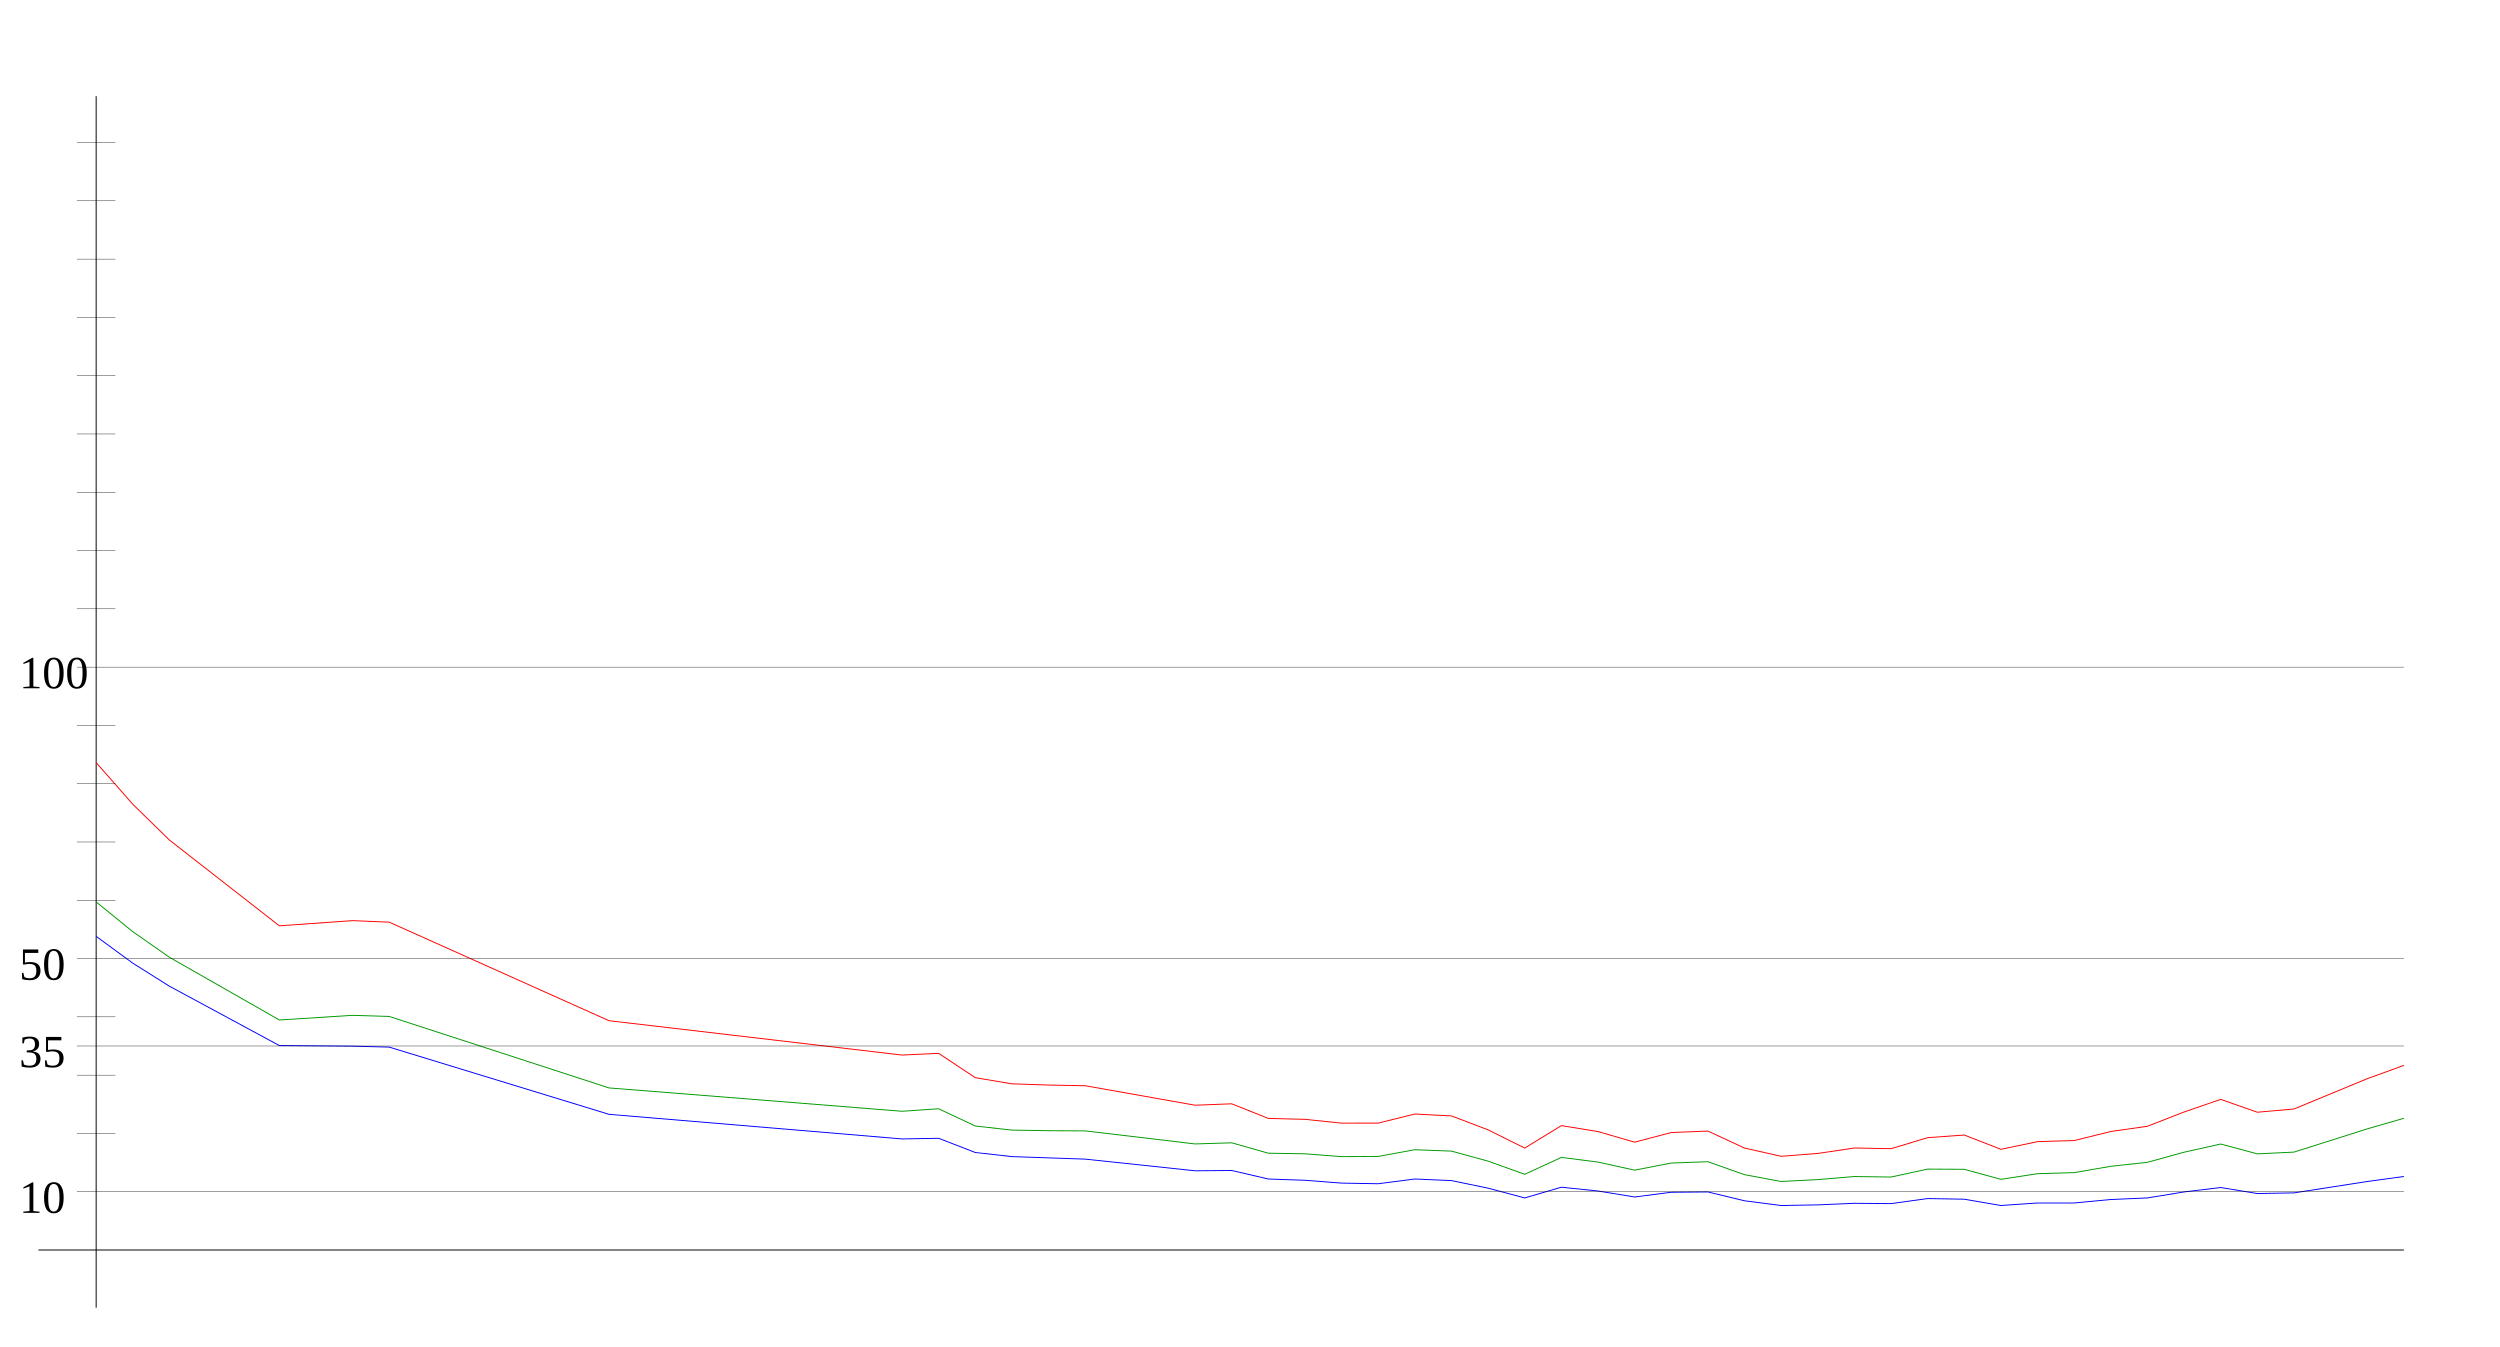
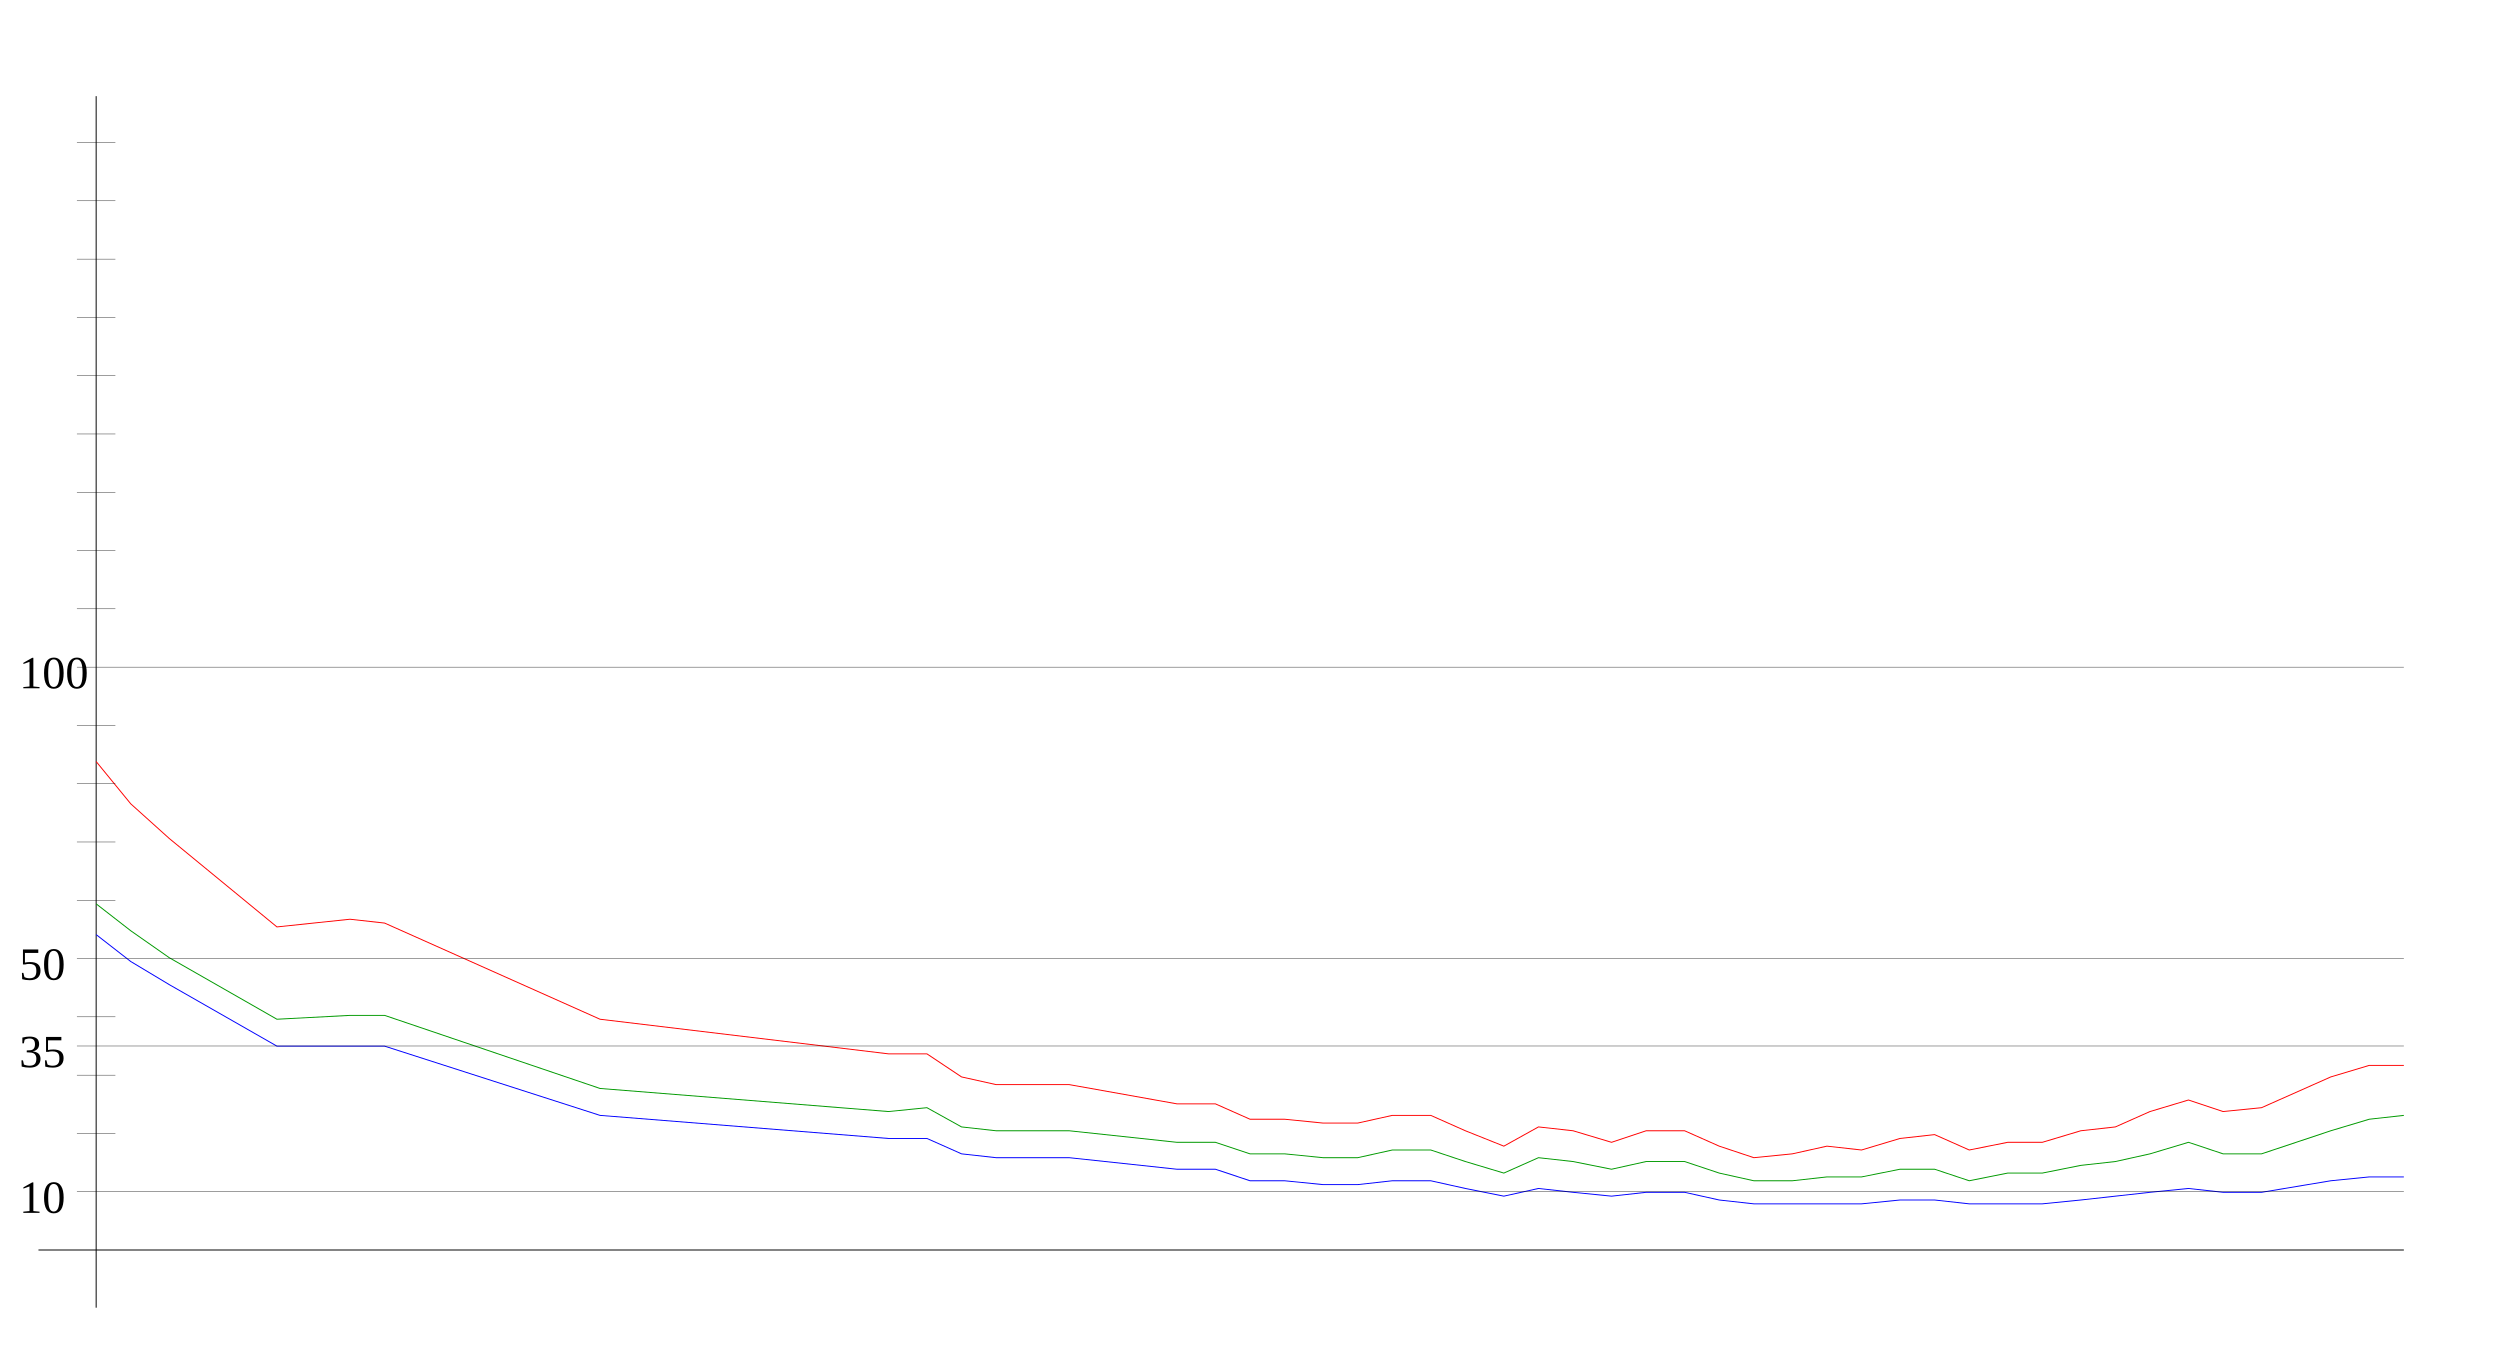
<svg xmlns="http://www.w3.org/2000/svg" width="650" height="350" version="1.1" id="sparkleline_DE-HH">
  <g id="layer1">
    <path style="fill:none;stroke:#000000;stroke-width:0.25px;" d="M 25,340 25,25" id="vertical_axis" />
    <path style="fill:none;stroke:#000000;stroke-width:0.25px;" d="M 10,325 625,325" id="horizontal_axis" />
-     <path style="fill:none;stroke:#0000ff;stroke-width:0.25px;" d="M 25.0,243.453  34.524,250.426 44.048,256.415 72.619,271.838 91.667,272.002 101.19,272.248 158.333,289.723 234.524,296.122 244.048,295.958 253.571,299.65 263.095,300.716  272.619,301.044 282.143,301.373 310.714,304.408 320.238,304.326 329.762,306.541 339.286,306.869 348.81,307.608 358.333,307.772 367.857,306.541 377.381,306.951  386.905,308.92 396.429,311.463 405.952,308.674 415.476,309.659 425.0,311.217 434.524,309.987 444.048,309.905 453.571,312.202 463.095,313.432 472.619,313.268  482.143,312.858 491.667,312.94 501.19,311.628 510.714,311.792 520.238,313.432 529.762,312.776 539.286,312.776 548.81,311.874 558.333,311.463 567.857,309.905  577.381,308.756 586.905,310.315 596.429,310.151 615.476,307.197 625.0,305.885" id="cases7_100k" />
-     <path style="fill:none;stroke:#009900;stroke-width:0.25px;" d="M 25.0,234.505  34.524,242.243 44.048,248.889 72.619,265.194 91.667,263.988 101.19,264.271 158.333,282.859 234.524,288.927 244.048,288.281 253.571,292.766 263.095,293.822  272.619,293.983 282.143,294.03 310.714,297.425 320.238,297.129 329.762,299.834 339.286,299.987 348.81,300.722 358.333,300.669 367.857,298.931 377.381,299.286  386.905,301.898 396.429,305.315 405.952,300.931 415.476,302.141 425.0,304.241 434.524,302.388 444.048,302.046 453.571,305.409 463.095,307.19 472.619,306.694  482.143,305.901 491.667,306.03 501.19,303.965 510.714,304.019 520.238,306.626 529.762,305.16 539.286,304.886 548.81,303.235 558.333,302.201 567.857,299.575  577.381,297.444 586.905,300.002 596.429,299.546 615.476,293.509 625.0,290.751" id="cases7_100k_nofullvac" />
-     <path style="fill:none;stroke:#ff0000;stroke-width:0.25px;" d="M 25.0,198.268  34.524,209.106 44.048,218.413 72.619,240.709 91.667,239.365 101.19,239.763 158.333,265.383 234.524,274.314 244.048,273.873 253.571,280.195 263.095,281.796  272.619,282.11 282.143,282.29 310.714,287.355 320.238,286.989 329.762,290.786 339.286,291.026 348.81,292.012 358.333,292.004 367.857,289.647 377.381,290.137  386.905,293.763 396.429,298.496 405.952,292.665 415.476,294.201 425.0,296.966 434.524,294.463 444.048,294.073 453.571,298.494 463.095,300.636 472.619,299.895  482.143,298.479 491.667,298.658 501.19,295.791 510.714,295.108 520.238,298.821 529.762,296.826 539.286,296.546 548.81,294.19 558.333,292.828 567.857,289.123  577.381,285.834 586.905,289.18 596.429,288.339 615.476,280.462 625.0,277.002" id="cases7_100k_novac" />
+     <path style="fill:none;stroke:#0000ff;stroke-width:0.25px;" d="M 25,243  34,250 44,256 72,272 91,272 100,272 156,290 231,296 241,296  250,300 259,301 269,301 278,301 306,304 316,304 325,307 334,307  344,308 353,308 362,307 372,307 381,309 391,311 400,309 409,310  419,311 428,310 438,310 447,312 456,313 466,313 475,313 484,313  494,312 503,312 512,313 522,313 531,313 541,312 550,311 559,310  569,309 578,310 588,310 606,307 616,306 625,306" id="cases7_100k" />
+     <path style="fill:none;stroke:#009900;stroke-width:0.25px;" d="M 25,235  34,242 44,249 72,265 91,264 100,264 156,283 231,289 241,288  250,293 259,294 269,294 278,294 306,297 316,297 325,300 334,300  344,301 353,301 362,299 372,299 381,302 391,305 400,301 409,302  419,304 428,302 438,302 447,305 456,307 466,307 475,306 484,306  494,304 503,304 512,307 522,305 531,305 541,303 550,302 559,300  569,297 578,300 588,300 606,294 616,291 625,290" id="cases7_100k_nofullvac" />
+     <path style="fill:none;stroke:#ff0000;stroke-width:0.25px;" d="M 25,198  34,209 44,218 72,241 91,239 100,240 156,265 231,274 241,274  250,280 259,282 269,282 278,282 306,287 316,287 325,291 334,291  344,292 353,292 362,290 372,290 381,294 391,298 400,293 409,294  419,297 428,294 438,294 447,298 456,301 466,300 475,298 484,299  494,296 503,295 512,299 522,297 531,297 541,294 550,293 559,289  569,286 578,289 588,288 606,280 616,277 625,277" id="cases7_100k_novac" />
    <path style="fill:none;stroke:#000000;stroke-width:0.1px;" d="M 20,309.845 625,309.845" id="yaxis_10" />
    <text xml:space="preserve" style="font-size:12px" x="5" y="315.345" id="hline_caption10">
      <tspan id="hline_caption_10" x="5" y="315.345">10</tspan>
    </text>
    <path style="fill:none;stroke:#000000;stroke-width:0.1px;" d="M 20,294.69 30,294.69" id="yaxis_20" />
    <path style="fill:none;stroke:#000000;stroke-width:0.1px;" d="M 20,279.536 30,279.536" id="yaxis_30" />
    <path style="fill:none;stroke:#000000;stroke-width:0.1px;" d="M 20,271.958 625,271.958" id="yaxis_35" />
    <text xml:space="preserve" style="font-size:12px" x="5" y="277.458" id="hline_caption35">
      <tspan id="hline_caption_35" x="5" y="277.458">35</tspan>
    </text>
    <path style="fill:none;stroke:#000000;stroke-width:0.1px;" d="M 20,264.381 30,264.381" id="yaxis_40" />
    <path style="fill:none;stroke:#000000;stroke-width:0.1px;" d="M 20,249.226 625,249.226" id="yaxis_50" />
    <text xml:space="preserve" style="font-size:12px" x="5" y="254.726" id="hline_caption50">
      <tspan id="hline_caption_50" x="5" y="254.726">50</tspan>
    </text>
    <path style="fill:none;stroke:#000000;stroke-width:0.1px;" d="M 20,234.071 30,234.071" id="yaxis_60" />
    <path style="fill:none;stroke:#000000;stroke-width:0.1px;" d="M 20,218.916 30,218.916" id="yaxis_70" />
    <path style="fill:none;stroke:#000000;stroke-width:0.1px;" d="M 20,203.762 30,203.762" id="yaxis_80" />
    <path style="fill:none;stroke:#000000;stroke-width:0.1px;" d="M 20,188.607 30,188.607" id="yaxis_90" />
    <path style="fill:none;stroke:#000000;stroke-width:0.1px;" d="M 20,173.452 625,173.452" id="yaxis_100" />
    <text xml:space="preserve" style="font-size:12px" x="5" y="178.952" id="hline_caption100">
      <tspan id="hline_caption_100" x="5" y="178.952">100</tspan>
    </text>
    <path style="fill:none;stroke:#000000;stroke-width:0.1px;" d="M 20,158.297 30,158.297" id="yaxis_110" />
    <path style="fill:none;stroke:#000000;stroke-width:0.1px;" d="M 20,143.142 30,143.142" id="yaxis_120" />
    <path style="fill:none;stroke:#000000;stroke-width:0.1px;" d="M 20,127.988 30,127.988" id="yaxis_130" />
    <path style="fill:none;stroke:#000000;stroke-width:0.1px;" d="M 20,112.833 30,112.833" id="yaxis_140" />
    <path style="fill:none;stroke:#000000;stroke-width:0.1px;" d="M 20,97.678 30,97.678" id="yaxis_150" />
    <path style="fill:none;stroke:#000000;stroke-width:0.1px;" d="M 20,82.523 30,82.523" id="yaxis_160" />
    <path style="fill:none;stroke:#000000;stroke-width:0.1px;" d="M 20,67.368 30,67.368" id="yaxis_170" />
    <path style="fill:none;stroke:#000000;stroke-width:0.1px;" d="M 20,52.214 30,52.214" id="yaxis_180" />
    <path style="fill:none;stroke:#000000;stroke-width:0.1px;" d="M 20,37.059 30,37.059" id="yaxis_190" />
  </g>
</svg>
